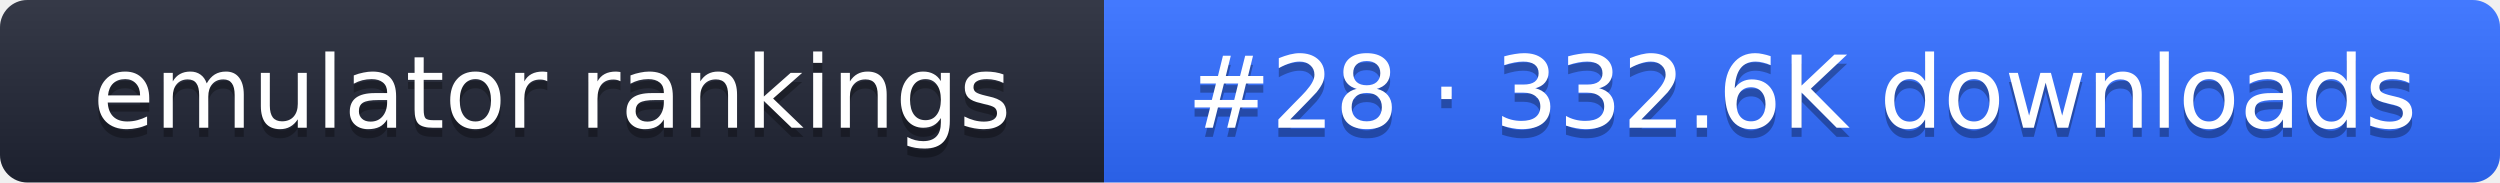
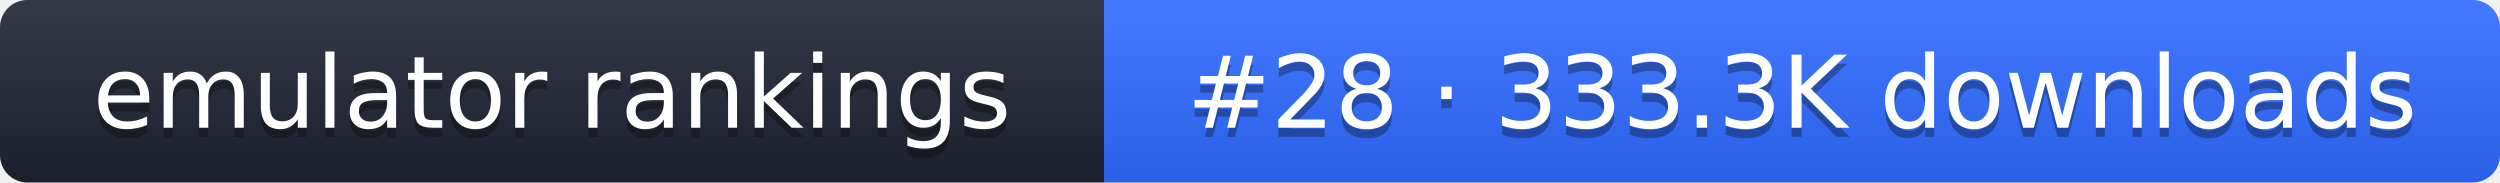
- <svg xmlns="http://www.w3.org/2000/svg" width="274" height="20" role="img" aria-label="emulator rankings: #28 · 332.6K downloads">
+ <svg xmlns="http://www.w3.org/2000/svg" width="274" height="20" role="img" aria-label="emulator rankings: #28 · 333.3K downloads">
  <linearGradient id="g" x2="0" y2="100%">
    <stop offset="0" stop-color="#fff" stop-opacity=".1" />
    <stop offset="1" stop-opacity=".1" />
  </linearGradient>
  <clipPath id="r">
    <rect width="274" height="20" rx="3" fill="#fff" />
  </clipPath>
  <g clip-path="url(#r)">
    <rect width="121" height="20" fill="#1f2433" />
    <rect x="121" width="153" height="20" fill="#2f6bff" />
    <rect width="274" height="20" fill="url(#g)" />
  </g>
  <g fill="#fff" text-anchor="middle" font-family="Verdana,DejaVu Sans,sans-serif" font-size="11">
    <text x="60.5" y="15" fill="#010101" fill-opacity=".3">emulator rankings</text>
    <text x="60.5" y="14">emulator rankings</text>
-     <text x="197.5" y="15" fill="#010101" fill-opacity=".3">#28 · 332.6K downloads</text>
-     <text x="197.5" y="14">#28 · 332.6K downloads</text>
+     <text x="197.5" y="15" fill="#010101" fill-opacity=".3">#28 · 333.3K downloads</text>
+     <text x="197.5" y="14">#28 · 333.3K downloads</text>
  </g>
</svg>
